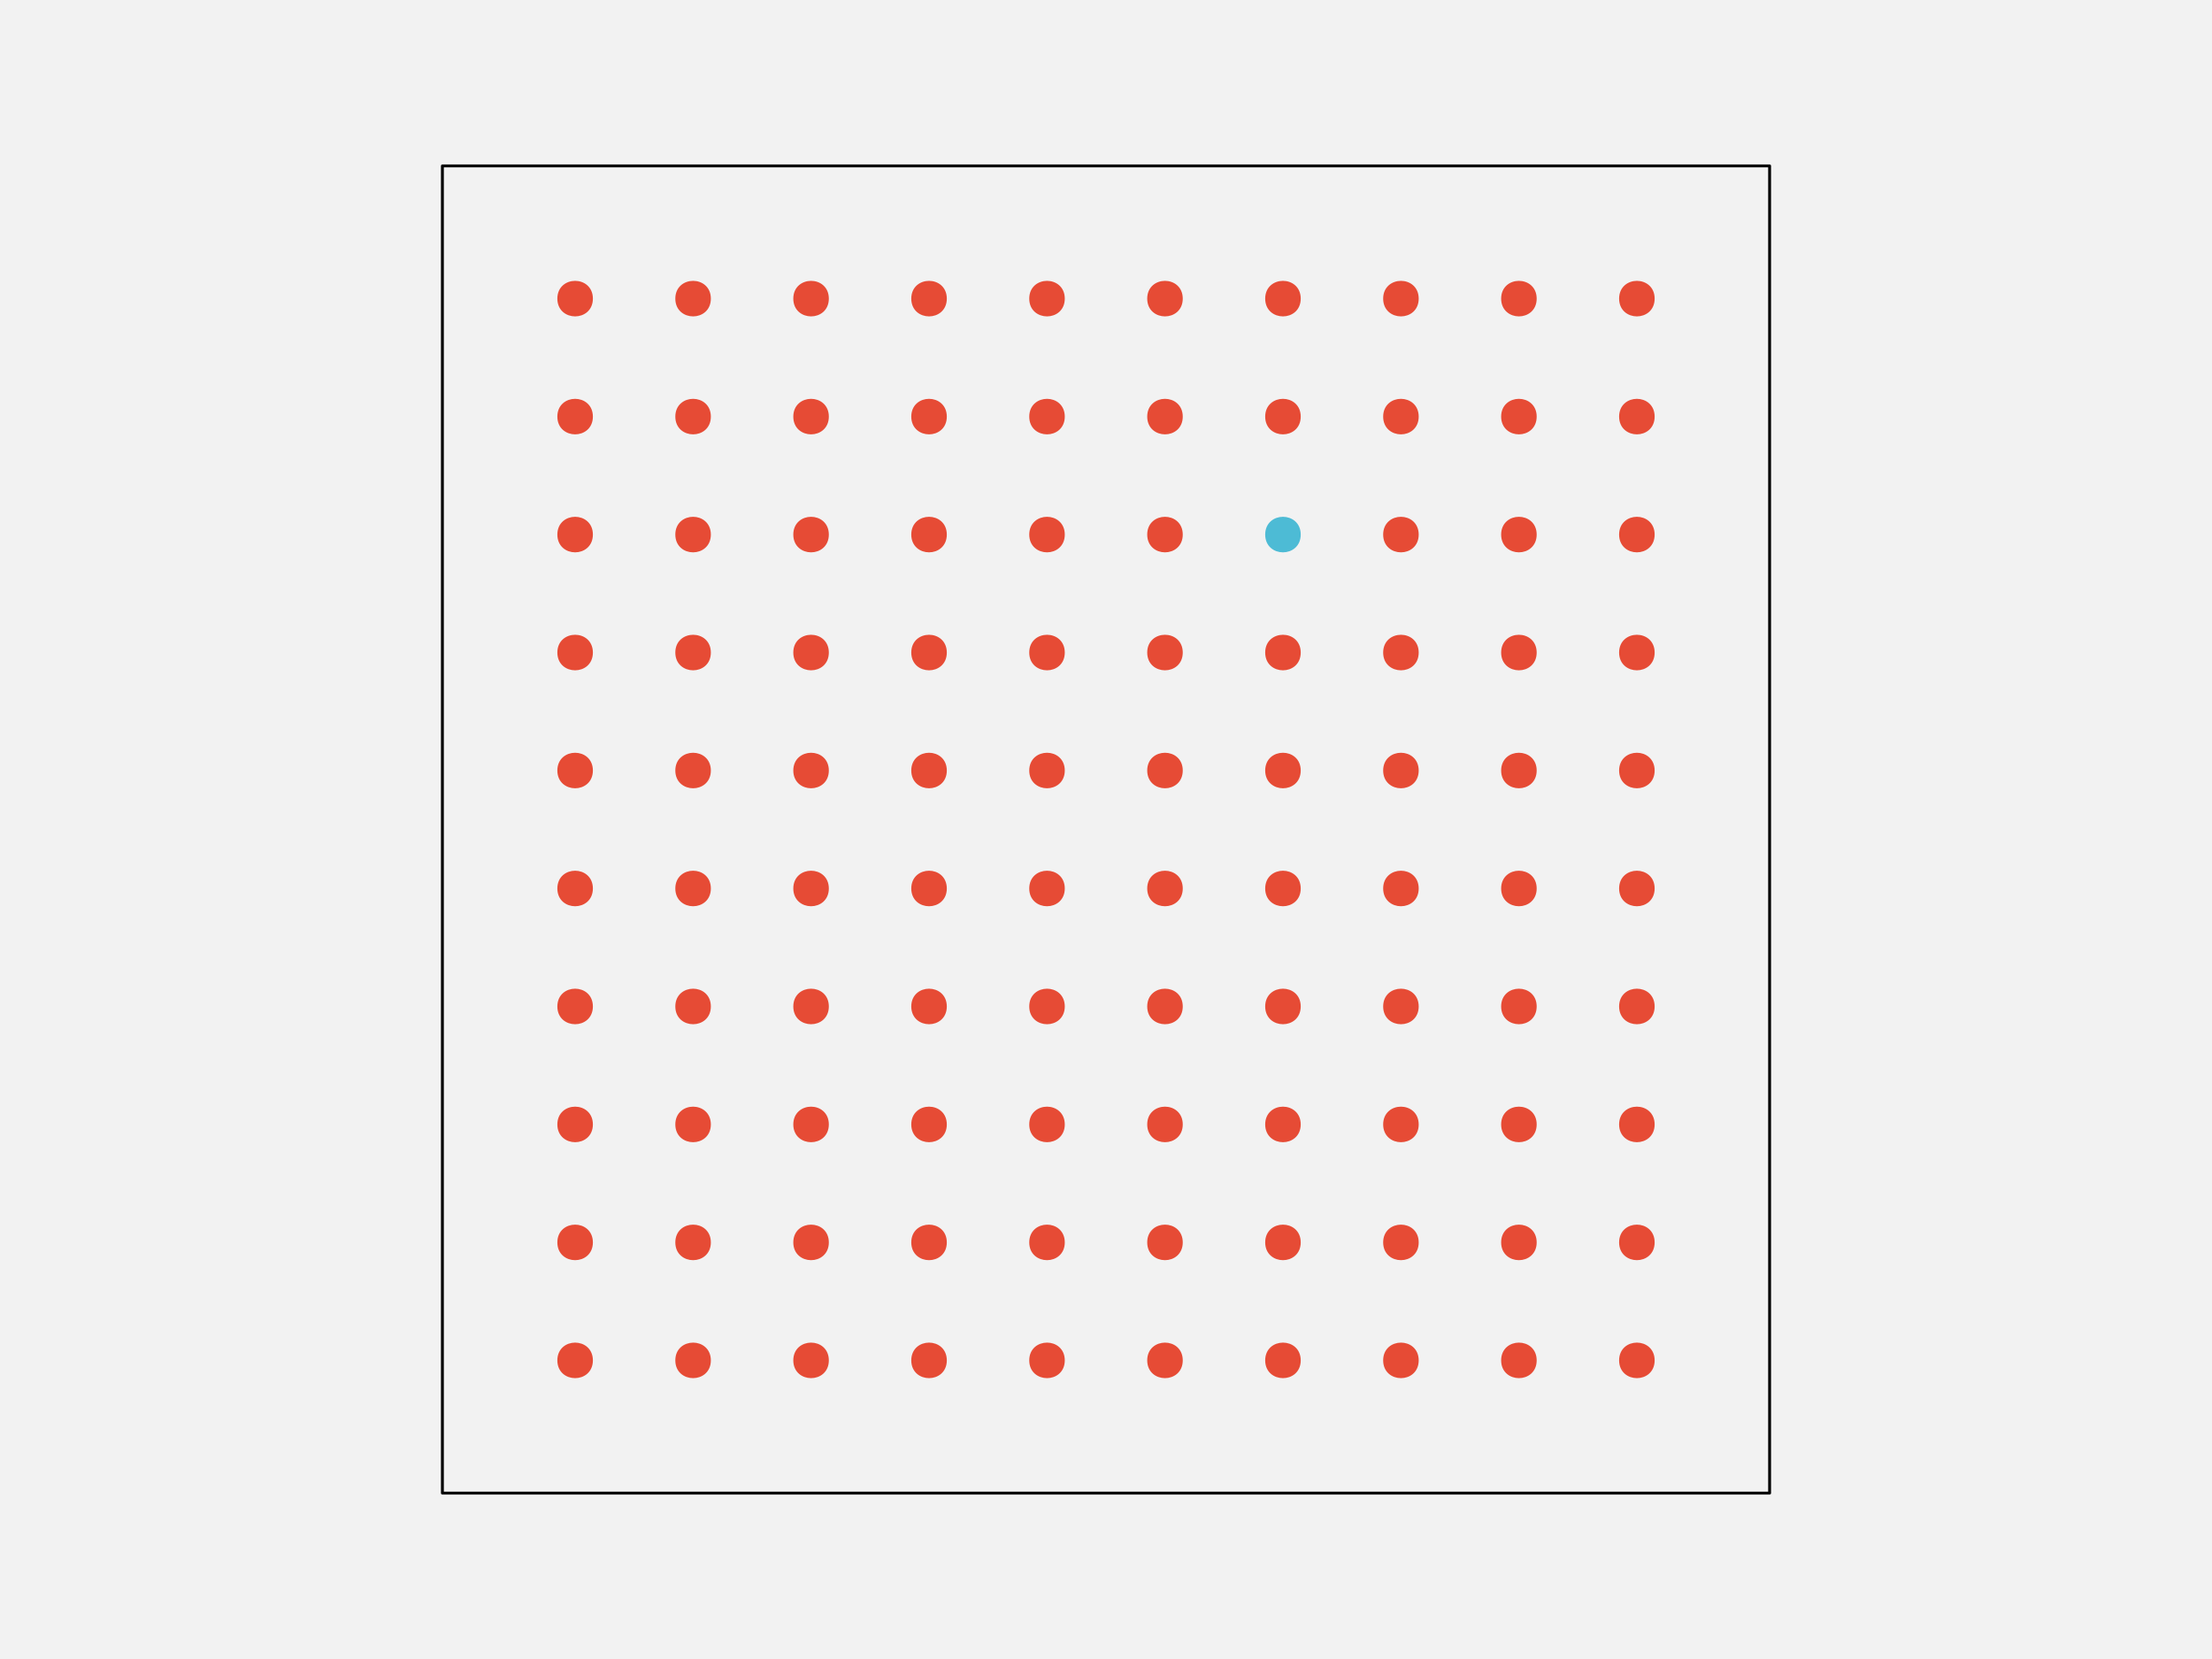
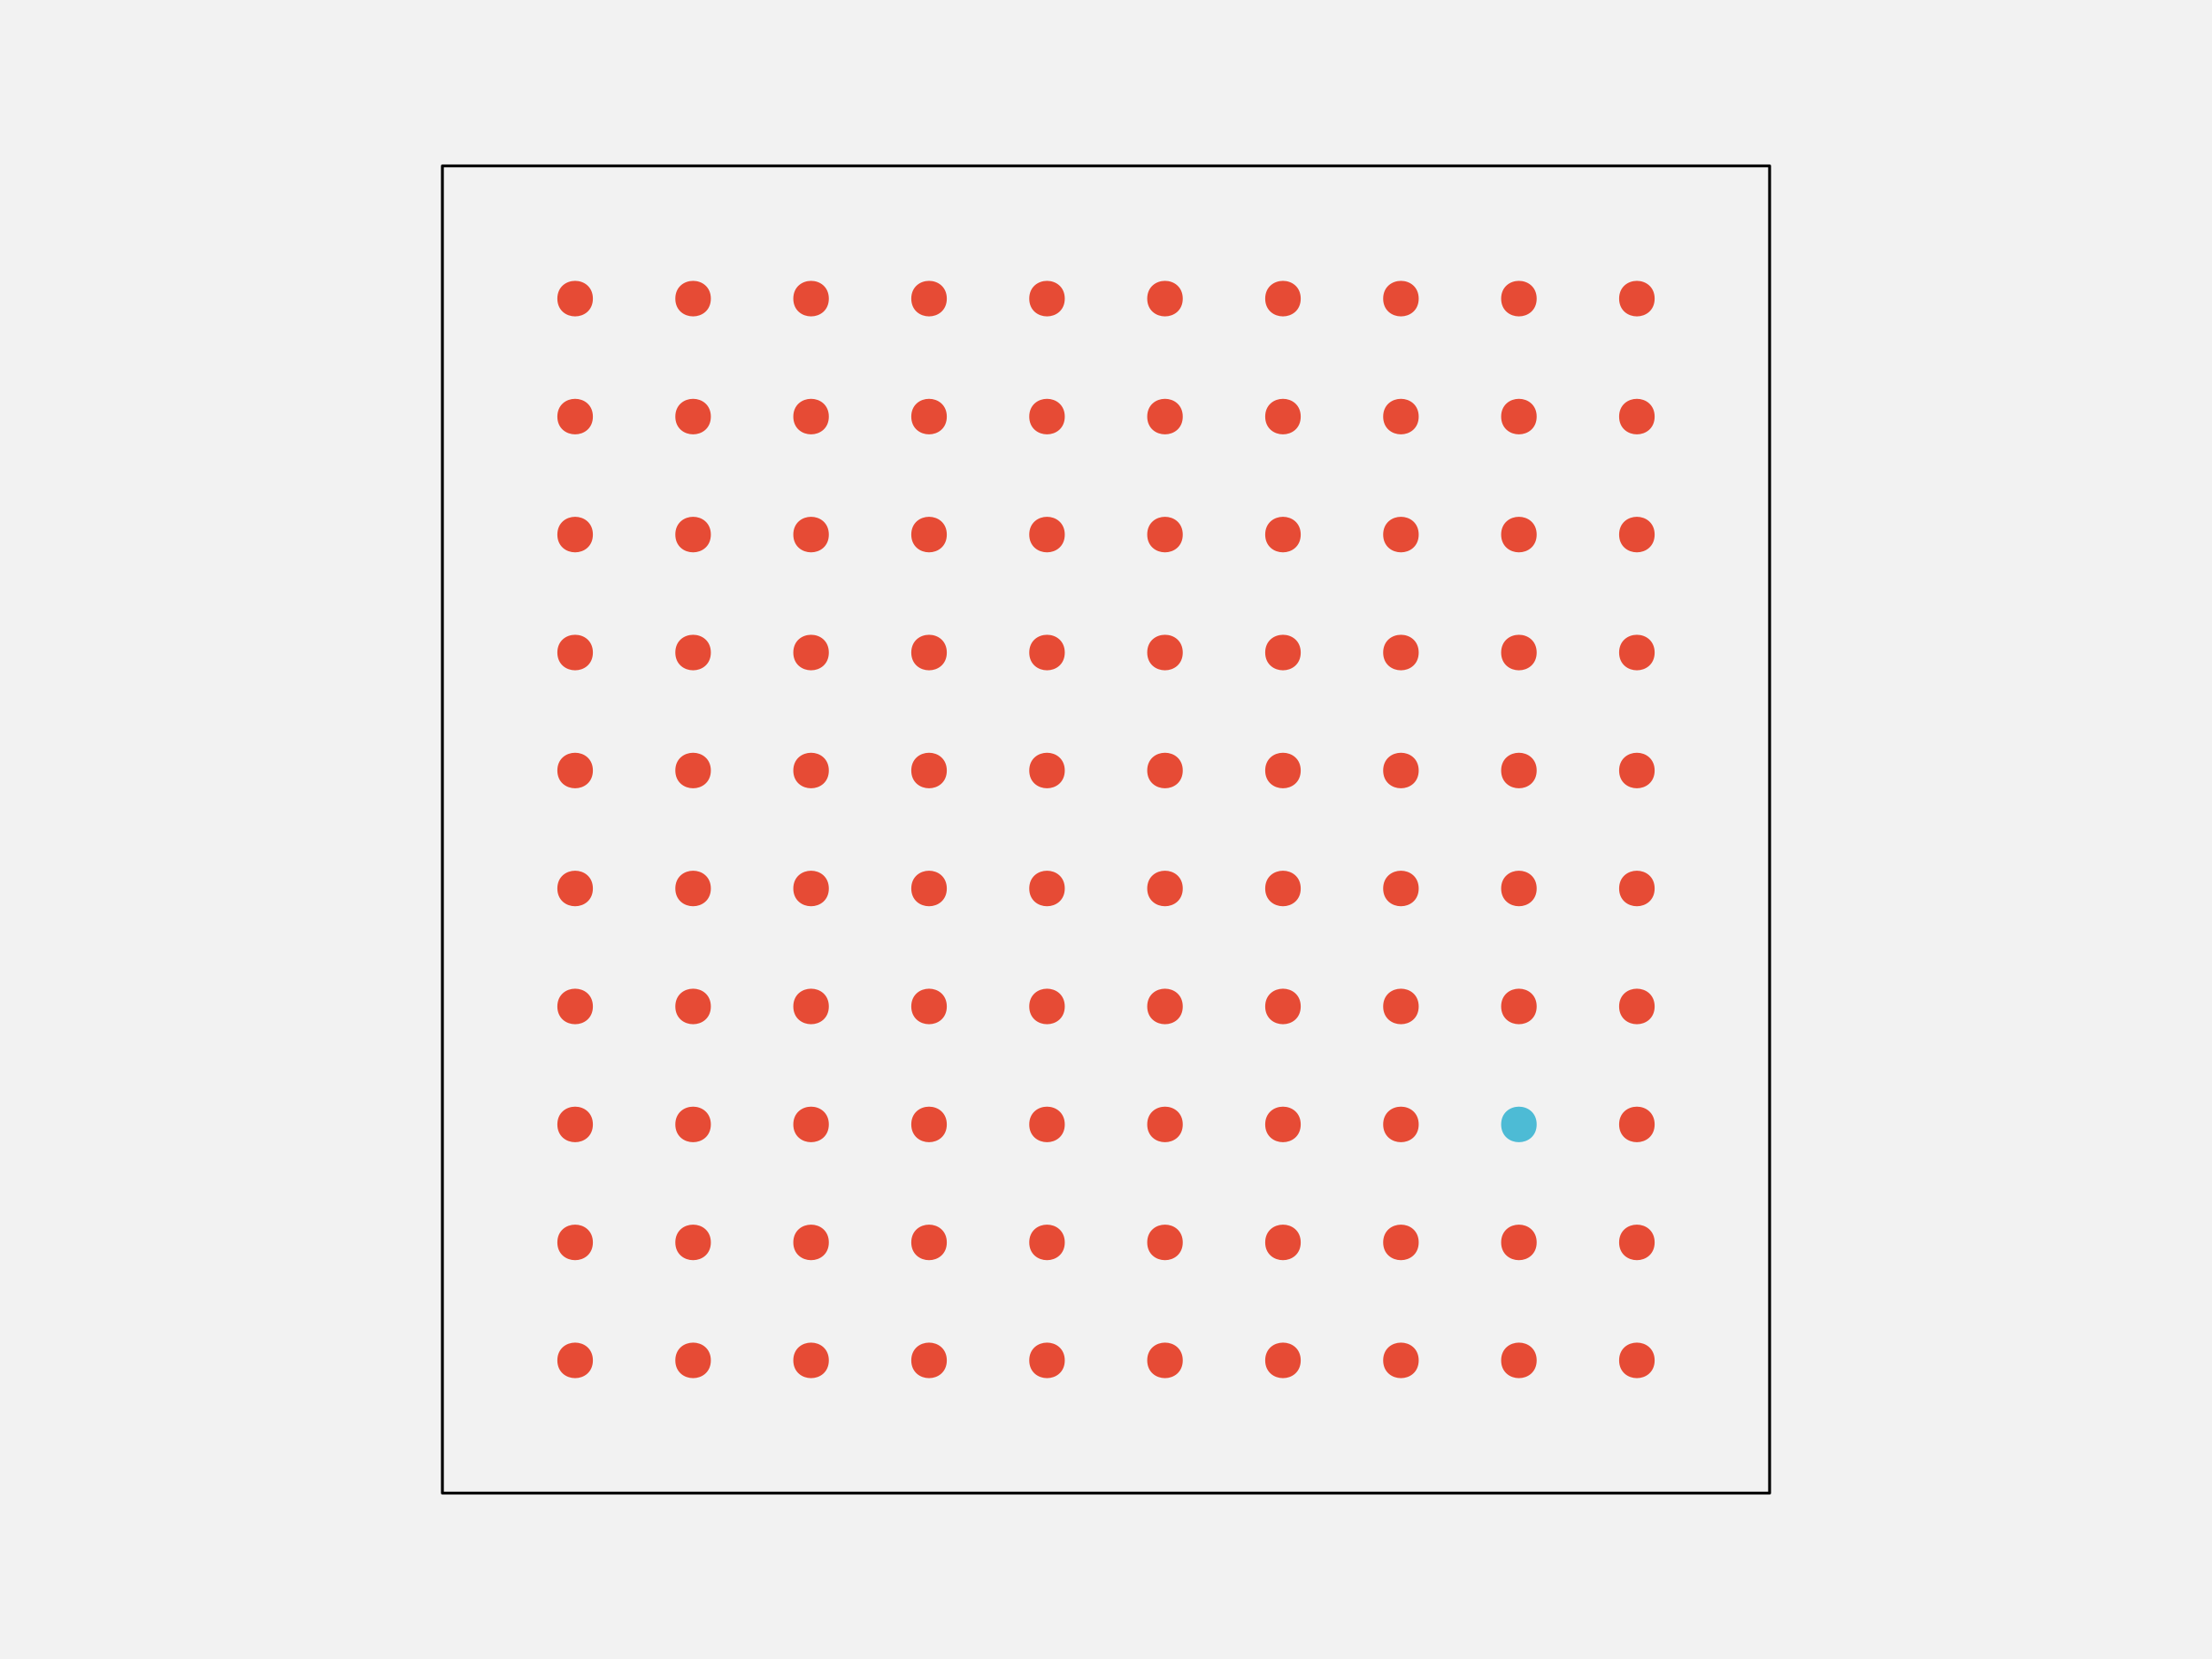
<svg xmlns="http://www.w3.org/2000/svg" width="576pt" height="432pt" viewBox="0 0 576 432" version="1.1">
  <g id="surface108">
    <rect x="0" y="0" width="576" height="432" style="fill:rgb(94.902%,94.902%,94.902%);fill-opacity:1;stroke:none;" />
    <path style="fill-rule:nonzero;fill:rgb(94.902%,94.902%,94.902%);fill-opacity:1;stroke-width:0.75;stroke-linecap:round;stroke-linejoin:round;stroke:rgb(0%,0%,0%);stroke-opacity:1;stroke-miterlimit:10;" d="M 115.199 388.801 L 460.801 388.801 L 460.801 43.199 L 115.199 43.199 Z M 115.199 388.801 " />
    <path style="fill-rule:nonzero;fill:rgb(90.196%,29.412%,20.784%);fill-opacity:1;stroke-width:0.75;stroke-linecap:round;stroke-linejoin:round;stroke:rgb(90.196%,29.412%,20.784%);stroke-opacity:1;stroke-miterlimit:10;" d="M 154.012 354.238 C 154.012 359.91 145.508 359.91 145.508 354.238 C 145.508 348.57 154.012 348.57 154.012 354.238 " />
    <path style="fill-rule:nonzero;fill:rgb(90.196%,29.412%,20.784%);fill-opacity:1;stroke-width:0.75;stroke-linecap:round;stroke-linejoin:round;stroke:rgb(90.196%,29.412%,20.784%);stroke-opacity:1;stroke-miterlimit:10;" d="M 184.73 354.238 C 184.73 359.91 176.227 359.91 176.227 354.238 C 176.227 348.57 184.73 348.57 184.73 354.238 " />
    <path style="fill-rule:nonzero;fill:rgb(90.196%,29.412%,20.784%);fill-opacity:1;stroke-width:0.75;stroke-linecap:round;stroke-linejoin:round;stroke:rgb(90.196%,29.412%,20.784%);stroke-opacity:1;stroke-miterlimit:10;" d="M 215.453 354.238 C 215.453 359.91 206.949 359.91 206.949 354.238 C 206.949 348.57 215.453 348.57 215.453 354.238 " />
    <path style="fill-rule:nonzero;fill:rgb(90.196%,29.412%,20.784%);fill-opacity:1;stroke-width:0.75;stroke-linecap:round;stroke-linejoin:round;stroke:rgb(90.196%,29.412%,20.784%);stroke-opacity:1;stroke-miterlimit:10;" d="M 246.172 354.238 C 246.172 359.91 237.668 359.91 237.668 354.238 C 237.668 348.57 246.172 348.57 246.172 354.238 " />
    <path style="fill-rule:nonzero;fill:rgb(90.196%,29.412%,20.784%);fill-opacity:1;stroke-width:0.75;stroke-linecap:round;stroke-linejoin:round;stroke:rgb(90.196%,29.412%,20.784%);stroke-opacity:1;stroke-miterlimit:10;" d="M 276.891 354.238 C 276.891 359.91 268.387 359.91 268.387 354.238 C 268.387 348.57 276.891 348.57 276.891 354.238 " />
    <path style="fill-rule:nonzero;fill:rgb(90.196%,29.412%,20.784%);fill-opacity:1;stroke-width:0.75;stroke-linecap:round;stroke-linejoin:round;stroke:rgb(90.196%,29.412%,20.784%);stroke-opacity:1;stroke-miterlimit:10;" d="M 307.613 354.238 C 307.613 359.91 299.109 359.91 299.109 354.238 C 299.109 348.57 307.613 348.57 307.613 354.238 " />
    <path style="fill-rule:nonzero;fill:rgb(90.196%,29.412%,20.784%);fill-opacity:1;stroke-width:0.75;stroke-linecap:round;stroke-linejoin:round;stroke:rgb(90.196%,29.412%,20.784%);stroke-opacity:1;stroke-miterlimit:10;" d="M 338.332 354.238 C 338.332 359.91 329.828 359.91 329.828 354.238 C 329.828 348.57 338.332 348.57 338.332 354.238 " />
    <path style="fill-rule:nonzero;fill:rgb(90.196%,29.412%,20.784%);fill-opacity:1;stroke-width:0.75;stroke-linecap:round;stroke-linejoin:round;stroke:rgb(90.196%,29.412%,20.784%);stroke-opacity:1;stroke-miterlimit:10;" d="M 369.051 354.238 C 369.051 359.91 360.547 359.91 360.547 354.238 C 360.547 348.57 369.051 348.57 369.051 354.238 " />
    <path style="fill-rule:nonzero;fill:rgb(90.196%,29.412%,20.784%);fill-opacity:1;stroke-width:0.75;stroke-linecap:round;stroke-linejoin:round;stroke:rgb(90.196%,29.412%,20.784%);stroke-opacity:1;stroke-miterlimit:10;" d="M 399.773 354.238 C 399.773 359.91 391.27 359.91 391.27 354.238 C 391.27 348.57 399.773 348.57 399.773 354.238 " />
    <path style="fill-rule:nonzero;fill:rgb(90.196%,29.412%,20.784%);fill-opacity:1;stroke-width:0.75;stroke-linecap:round;stroke-linejoin:round;stroke:rgb(90.196%,29.412%,20.784%);stroke-opacity:1;stroke-miterlimit:10;" d="M 430.492 354.238 C 430.492 359.91 421.988 359.91 421.988 354.238 C 421.988 348.57 430.492 348.57 430.492 354.238 " />
    <path style="fill-rule:nonzero;fill:rgb(90.196%,29.412%,20.784%);fill-opacity:1;stroke-width:0.75;stroke-linecap:round;stroke-linejoin:round;stroke:rgb(90.196%,29.412%,20.784%);stroke-opacity:1;stroke-miterlimit:10;" d="M 154.012 323.52 C 154.012 329.188 145.508 329.188 145.508 323.52 C 145.508 317.852 154.012 317.852 154.012 323.52 " />
    <path style="fill-rule:nonzero;fill:rgb(90.196%,29.412%,20.784%);fill-opacity:1;stroke-width:0.75;stroke-linecap:round;stroke-linejoin:round;stroke:rgb(90.196%,29.412%,20.784%);stroke-opacity:1;stroke-miterlimit:10;" d="M 184.73 323.52 C 184.73 329.188 176.227 329.188 176.227 323.52 C 176.227 317.852 184.73 317.852 184.73 323.52 " />
    <path style="fill-rule:nonzero;fill:rgb(90.196%,29.412%,20.784%);fill-opacity:1;stroke-width:0.75;stroke-linecap:round;stroke-linejoin:round;stroke:rgb(90.196%,29.412%,20.784%);stroke-opacity:1;stroke-miterlimit:10;" d="M 215.453 323.52 C 215.453 329.188 206.949 329.188 206.949 323.52 C 206.949 317.852 215.453 317.852 215.453 323.52 " />
    <path style="fill-rule:nonzero;fill:rgb(90.196%,29.412%,20.784%);fill-opacity:1;stroke-width:0.75;stroke-linecap:round;stroke-linejoin:round;stroke:rgb(90.196%,29.412%,20.784%);stroke-opacity:1;stroke-miterlimit:10;" d="M 246.172 323.52 C 246.172 329.188 237.668 329.188 237.668 323.52 C 237.668 317.852 246.172 317.852 246.172 323.52 " />
    <path style="fill-rule:nonzero;fill:rgb(90.196%,29.412%,20.784%);fill-opacity:1;stroke-width:0.75;stroke-linecap:round;stroke-linejoin:round;stroke:rgb(90.196%,29.412%,20.784%);stroke-opacity:1;stroke-miterlimit:10;" d="M 276.891 323.52 C 276.891 329.188 268.387 329.188 268.387 323.52 C 268.387 317.852 276.891 317.852 276.891 323.52 " />
    <path style="fill-rule:nonzero;fill:rgb(90.196%,29.412%,20.784%);fill-opacity:1;stroke-width:0.75;stroke-linecap:round;stroke-linejoin:round;stroke:rgb(90.196%,29.412%,20.784%);stroke-opacity:1;stroke-miterlimit:10;" d="M 307.613 323.52 C 307.613 329.188 299.109 329.188 299.109 323.52 C 299.109 317.852 307.613 317.852 307.613 323.52 " />
    <path style="fill-rule:nonzero;fill:rgb(90.196%,29.412%,20.784%);fill-opacity:1;stroke-width:0.75;stroke-linecap:round;stroke-linejoin:round;stroke:rgb(90.196%,29.412%,20.784%);stroke-opacity:1;stroke-miterlimit:10;" d="M 338.332 323.52 C 338.332 329.188 329.828 329.188 329.828 323.52 C 329.828 317.852 338.332 317.852 338.332 323.52 " />
    <path style="fill-rule:nonzero;fill:rgb(90.196%,29.412%,20.784%);fill-opacity:1;stroke-width:0.75;stroke-linecap:round;stroke-linejoin:round;stroke:rgb(90.196%,29.412%,20.784%);stroke-opacity:1;stroke-miterlimit:10;" d="M 369.051 323.52 C 369.051 329.188 360.547 329.188 360.547 323.52 C 360.547 317.852 369.051 317.852 369.051 323.52 " />
    <path style="fill-rule:nonzero;fill:rgb(90.196%,29.412%,20.784%);fill-opacity:1;stroke-width:0.75;stroke-linecap:round;stroke-linejoin:round;stroke:rgb(90.196%,29.412%,20.784%);stroke-opacity:1;stroke-miterlimit:10;" d="M 399.773 323.52 C 399.773 329.188 391.27 329.188 391.27 323.52 C 391.27 317.852 399.773 317.852 399.773 323.52 " />
    <path style="fill-rule:nonzero;fill:rgb(90.196%,29.412%,20.784%);fill-opacity:1;stroke-width:0.75;stroke-linecap:round;stroke-linejoin:round;stroke:rgb(90.196%,29.412%,20.784%);stroke-opacity:1;stroke-miterlimit:10;" d="M 430.492 323.52 C 430.492 329.188 421.988 329.188 421.988 323.52 C 421.988 317.852 430.492 317.852 430.492 323.52 " />
    <path style="fill-rule:nonzero;fill:rgb(90.196%,29.412%,20.784%);fill-opacity:1;stroke-width:0.75;stroke-linecap:round;stroke-linejoin:round;stroke:rgb(90.196%,29.412%,20.784%);stroke-opacity:1;stroke-miterlimit:10;" d="M 154.012 292.801 C 154.012 298.469 145.508 298.469 145.508 292.801 C 145.508 287.129 154.012 287.129 154.012 292.801 " />
    <path style="fill-rule:nonzero;fill:rgb(90.196%,29.412%,20.784%);fill-opacity:1;stroke-width:0.75;stroke-linecap:round;stroke-linejoin:round;stroke:rgb(90.196%,29.412%,20.784%);stroke-opacity:1;stroke-miterlimit:10;" d="M 184.73 292.801 C 184.73 298.469 176.227 298.469 176.227 292.801 C 176.227 287.129 184.73 287.129 184.73 292.801 " />
    <path style="fill-rule:nonzero;fill:rgb(90.196%,29.412%,20.784%);fill-opacity:1;stroke-width:0.75;stroke-linecap:round;stroke-linejoin:round;stroke:rgb(90.196%,29.412%,20.784%);stroke-opacity:1;stroke-miterlimit:10;" d="M 215.453 292.801 C 215.453 298.469 206.949 298.469 206.949 292.801 C 206.949 287.129 215.453 287.129 215.453 292.801 " />
    <path style="fill-rule:nonzero;fill:rgb(90.196%,29.412%,20.784%);fill-opacity:1;stroke-width:0.75;stroke-linecap:round;stroke-linejoin:round;stroke:rgb(90.196%,29.412%,20.784%);stroke-opacity:1;stroke-miterlimit:10;" d="M 246.172 292.801 C 246.172 298.469 237.668 298.469 237.668 292.801 C 237.668 287.129 246.172 287.129 246.172 292.801 " />
    <path style="fill-rule:nonzero;fill:rgb(90.196%,29.412%,20.784%);fill-opacity:1;stroke-width:0.75;stroke-linecap:round;stroke-linejoin:round;stroke:rgb(90.196%,29.412%,20.784%);stroke-opacity:1;stroke-miterlimit:10;" d="M 276.891 292.801 C 276.891 298.469 268.387 298.469 268.387 292.801 C 268.387 287.129 276.891 287.129 276.891 292.801 " />
    <path style="fill-rule:nonzero;fill:rgb(90.196%,29.412%,20.784%);fill-opacity:1;stroke-width:0.75;stroke-linecap:round;stroke-linejoin:round;stroke:rgb(90.196%,29.412%,20.784%);stroke-opacity:1;stroke-miterlimit:10;" d="M 307.613 292.801 C 307.613 298.469 299.109 298.469 299.109 292.801 C 299.109 287.129 307.613 287.129 307.613 292.801 " />
    <path style="fill-rule:nonzero;fill:rgb(90.196%,29.412%,20.784%);fill-opacity:1;stroke-width:0.75;stroke-linecap:round;stroke-linejoin:round;stroke:rgb(90.196%,29.412%,20.784%);stroke-opacity:1;stroke-miterlimit:10;" d="M 338.332 292.801 C 338.332 298.469 329.828 298.469 329.828 292.801 C 329.828 287.129 338.332 287.129 338.332 292.801 " />
    <path style="fill-rule:nonzero;fill:rgb(90.196%,29.412%,20.784%);fill-opacity:1;stroke-width:0.75;stroke-linecap:round;stroke-linejoin:round;stroke:rgb(90.196%,29.412%,20.784%);stroke-opacity:1;stroke-miterlimit:10;" d="M 369.051 292.801 C 369.051 298.469 360.547 298.469 360.547 292.801 C 360.547 287.129 369.051 287.129 369.051 292.801 " />
-     <path style="fill-rule:nonzero;fill:rgb(90.196%,29.412%,20.784%);fill-opacity:1;stroke-width:0.75;stroke-linecap:round;stroke-linejoin:round;stroke:rgb(90.196%,29.412%,20.784%);stroke-opacity:1;stroke-miterlimit:10;" d="M 399.773 292.801 C 399.773 298.469 391.27 298.469 391.27 292.801 C 391.27 287.129 399.773 287.129 399.773 292.801 " />
+     <path style="fill-rule:nonzero;fill:rgb(30.196%,73.333%,83.529%);fill-opacity:1;stroke-width:0.75;stroke-linecap:round;stroke-linejoin:round;stroke:rgb(30.196%,73.333%,83.529%);stroke-opacity:1;stroke-miterlimit:10;" d="M 399.773 292.801 C 399.773 298.469 391.27 298.469 391.27 292.801 C 391.27 287.129 399.773 287.129 399.773 292.801 " />
    <path style="fill-rule:nonzero;fill:rgb(90.196%,29.412%,20.784%);fill-opacity:1;stroke-width:0.75;stroke-linecap:round;stroke-linejoin:round;stroke:rgb(90.196%,29.412%,20.784%);stroke-opacity:1;stroke-miterlimit:10;" d="M 430.492 292.801 C 430.492 298.469 421.988 298.469 421.988 292.801 C 421.988 287.129 430.492 287.129 430.492 292.801 " />
    <path style="fill-rule:nonzero;fill:rgb(90.196%,29.412%,20.784%);fill-opacity:1;stroke-width:0.75;stroke-linecap:round;stroke-linejoin:round;stroke:rgb(90.196%,29.412%,20.784%);stroke-opacity:1;stroke-miterlimit:10;" d="M 154.012 262.078 C 154.012 267.75 145.508 267.75 145.508 262.078 C 145.508 256.41 154.012 256.41 154.012 262.078 " />
    <path style="fill-rule:nonzero;fill:rgb(90.196%,29.412%,20.784%);fill-opacity:1;stroke-width:0.75;stroke-linecap:round;stroke-linejoin:round;stroke:rgb(90.196%,29.412%,20.784%);stroke-opacity:1;stroke-miterlimit:10;" d="M 184.73 262.078 C 184.73 267.75 176.227 267.75 176.227 262.078 C 176.227 256.41 184.73 256.41 184.73 262.078 " />
    <path style="fill-rule:nonzero;fill:rgb(90.196%,29.412%,20.784%);fill-opacity:1;stroke-width:0.75;stroke-linecap:round;stroke-linejoin:round;stroke:rgb(90.196%,29.412%,20.784%);stroke-opacity:1;stroke-miterlimit:10;" d="M 215.453 262.078 C 215.453 267.75 206.949 267.75 206.949 262.078 C 206.949 256.41 215.453 256.41 215.453 262.078 " />
    <path style="fill-rule:nonzero;fill:rgb(90.196%,29.412%,20.784%);fill-opacity:1;stroke-width:0.75;stroke-linecap:round;stroke-linejoin:round;stroke:rgb(90.196%,29.412%,20.784%);stroke-opacity:1;stroke-miterlimit:10;" d="M 246.172 262.078 C 246.172 267.75 237.668 267.75 237.668 262.078 C 237.668 256.41 246.172 256.41 246.172 262.078 " />
    <path style="fill-rule:nonzero;fill:rgb(90.196%,29.412%,20.784%);fill-opacity:1;stroke-width:0.75;stroke-linecap:round;stroke-linejoin:round;stroke:rgb(90.196%,29.412%,20.784%);stroke-opacity:1;stroke-miterlimit:10;" d="M 276.891 262.078 C 276.891 267.75 268.387 267.75 268.387 262.078 C 268.387 256.41 276.891 256.41 276.891 262.078 " />
    <path style="fill-rule:nonzero;fill:rgb(90.196%,29.412%,20.784%);fill-opacity:1;stroke-width:0.75;stroke-linecap:round;stroke-linejoin:round;stroke:rgb(90.196%,29.412%,20.784%);stroke-opacity:1;stroke-miterlimit:10;" d="M 307.613 262.078 C 307.613 267.75 299.109 267.75 299.109 262.078 C 299.109 256.41 307.613 256.41 307.613 262.078 " />
    <path style="fill-rule:nonzero;fill:rgb(90.196%,29.412%,20.784%);fill-opacity:1;stroke-width:0.75;stroke-linecap:round;stroke-linejoin:round;stroke:rgb(90.196%,29.412%,20.784%);stroke-opacity:1;stroke-miterlimit:10;" d="M 338.332 262.078 C 338.332 267.75 329.828 267.75 329.828 262.078 C 329.828 256.41 338.332 256.41 338.332 262.078 " />
    <path style="fill-rule:nonzero;fill:rgb(90.196%,29.412%,20.784%);fill-opacity:1;stroke-width:0.75;stroke-linecap:round;stroke-linejoin:round;stroke:rgb(90.196%,29.412%,20.784%);stroke-opacity:1;stroke-miterlimit:10;" d="M 369.051 262.078 C 369.051 267.75 360.547 267.75 360.547 262.078 C 360.547 256.41 369.051 256.41 369.051 262.078 " />
    <path style="fill-rule:nonzero;fill:rgb(90.196%,29.412%,20.784%);fill-opacity:1;stroke-width:0.75;stroke-linecap:round;stroke-linejoin:round;stroke:rgb(90.196%,29.412%,20.784%);stroke-opacity:1;stroke-miterlimit:10;" d="M 399.773 262.078 C 399.773 267.75 391.27 267.75 391.27 262.078 C 391.27 256.41 399.773 256.41 399.773 262.078 " />
    <path style="fill-rule:nonzero;fill:rgb(90.196%,29.412%,20.784%);fill-opacity:1;stroke-width:0.75;stroke-linecap:round;stroke-linejoin:round;stroke:rgb(90.196%,29.412%,20.784%);stroke-opacity:1;stroke-miterlimit:10;" d="M 430.492 262.078 C 430.492 267.75 421.988 267.75 421.988 262.078 C 421.988 256.41 430.492 256.41 430.492 262.078 " />
    <path style="fill-rule:nonzero;fill:rgb(90.196%,29.412%,20.784%);fill-opacity:1;stroke-width:0.75;stroke-linecap:round;stroke-linejoin:round;stroke:rgb(90.196%,29.412%,20.784%);stroke-opacity:1;stroke-miterlimit:10;" d="M 154.012 231.359 C 154.012 237.027 145.508 237.027 145.508 231.359 C 145.508 225.691 154.012 225.691 154.012 231.359 " />
    <path style="fill-rule:nonzero;fill:rgb(90.196%,29.412%,20.784%);fill-opacity:1;stroke-width:0.75;stroke-linecap:round;stroke-linejoin:round;stroke:rgb(90.196%,29.412%,20.784%);stroke-opacity:1;stroke-miterlimit:10;" d="M 184.73 231.359 C 184.73 237.027 176.227 237.027 176.227 231.359 C 176.227 225.691 184.73 225.691 184.73 231.359 " />
    <path style="fill-rule:nonzero;fill:rgb(90.196%,29.412%,20.784%);fill-opacity:1;stroke-width:0.75;stroke-linecap:round;stroke-linejoin:round;stroke:rgb(90.196%,29.412%,20.784%);stroke-opacity:1;stroke-miterlimit:10;" d="M 215.453 231.359 C 215.453 237.027 206.949 237.027 206.949 231.359 C 206.949 225.691 215.453 225.691 215.453 231.359 " />
    <path style="fill-rule:nonzero;fill:rgb(90.196%,29.412%,20.784%);fill-opacity:1;stroke-width:0.75;stroke-linecap:round;stroke-linejoin:round;stroke:rgb(90.196%,29.412%,20.784%);stroke-opacity:1;stroke-miterlimit:10;" d="M 246.172 231.359 C 246.172 237.027 237.668 237.027 237.668 231.359 C 237.668 225.691 246.172 225.691 246.172 231.359 " />
    <path style="fill-rule:nonzero;fill:rgb(90.196%,29.412%,20.784%);fill-opacity:1;stroke-width:0.75;stroke-linecap:round;stroke-linejoin:round;stroke:rgb(90.196%,29.412%,20.784%);stroke-opacity:1;stroke-miterlimit:10;" d="M 276.891 231.359 C 276.891 237.027 268.387 237.027 268.387 231.359 C 268.387 225.691 276.891 225.691 276.891 231.359 " />
    <path style="fill-rule:nonzero;fill:rgb(90.196%,29.412%,20.784%);fill-opacity:1;stroke-width:0.75;stroke-linecap:round;stroke-linejoin:round;stroke:rgb(90.196%,29.412%,20.784%);stroke-opacity:1;stroke-miterlimit:10;" d="M 307.613 231.359 C 307.613 237.027 299.109 237.027 299.109 231.359 C 299.109 225.691 307.613 225.691 307.613 231.359 " />
    <path style="fill-rule:nonzero;fill:rgb(90.196%,29.412%,20.784%);fill-opacity:1;stroke-width:0.75;stroke-linecap:round;stroke-linejoin:round;stroke:rgb(90.196%,29.412%,20.784%);stroke-opacity:1;stroke-miterlimit:10;" d="M 338.332 231.359 C 338.332 237.027 329.828 237.027 329.828 231.359 C 329.828 225.691 338.332 225.691 338.332 231.359 " />
    <path style="fill-rule:nonzero;fill:rgb(90.196%,29.412%,20.784%);fill-opacity:1;stroke-width:0.75;stroke-linecap:round;stroke-linejoin:round;stroke:rgb(90.196%,29.412%,20.784%);stroke-opacity:1;stroke-miterlimit:10;" d="M 369.051 231.359 C 369.051 237.027 360.547 237.027 360.547 231.359 C 360.547 225.691 369.051 225.691 369.051 231.359 " />
    <path style="fill-rule:nonzero;fill:rgb(90.196%,29.412%,20.784%);fill-opacity:1;stroke-width:0.75;stroke-linecap:round;stroke-linejoin:round;stroke:rgb(90.196%,29.412%,20.784%);stroke-opacity:1;stroke-miterlimit:10;" d="M 399.773 231.359 C 399.773 237.027 391.27 237.027 391.27 231.359 C 391.27 225.691 399.773 225.691 399.773 231.359 " />
    <path style="fill-rule:nonzero;fill:rgb(90.196%,29.412%,20.784%);fill-opacity:1;stroke-width:0.75;stroke-linecap:round;stroke-linejoin:round;stroke:rgb(90.196%,29.412%,20.784%);stroke-opacity:1;stroke-miterlimit:10;" d="M 430.492 231.359 C 430.492 237.027 421.988 237.027 421.988 231.359 C 421.988 225.691 430.492 225.691 430.492 231.359 " />
    <path style="fill-rule:nonzero;fill:rgb(90.196%,29.412%,20.784%);fill-opacity:1;stroke-width:0.75;stroke-linecap:round;stroke-linejoin:round;stroke:rgb(90.196%,29.412%,20.784%);stroke-opacity:1;stroke-miterlimit:10;" d="M 154.012 200.641 C 154.012 206.309 145.508 206.309 145.508 200.641 C 145.508 194.973 154.012 194.973 154.012 200.641 " />
    <path style="fill-rule:nonzero;fill:rgb(90.196%,29.412%,20.784%);fill-opacity:1;stroke-width:0.75;stroke-linecap:round;stroke-linejoin:round;stroke:rgb(90.196%,29.412%,20.784%);stroke-opacity:1;stroke-miterlimit:10;" d="M 184.73 200.641 C 184.73 206.309 176.227 206.309 176.227 200.641 C 176.227 194.973 184.73 194.973 184.73 200.641 " />
    <path style="fill-rule:nonzero;fill:rgb(90.196%,29.412%,20.784%);fill-opacity:1;stroke-width:0.75;stroke-linecap:round;stroke-linejoin:round;stroke:rgb(90.196%,29.412%,20.784%);stroke-opacity:1;stroke-miterlimit:10;" d="M 215.453 200.641 C 215.453 206.309 206.949 206.309 206.949 200.641 C 206.949 194.973 215.453 194.973 215.453 200.641 " />
    <path style="fill-rule:nonzero;fill:rgb(90.196%,29.412%,20.784%);fill-opacity:1;stroke-width:0.75;stroke-linecap:round;stroke-linejoin:round;stroke:rgb(90.196%,29.412%,20.784%);stroke-opacity:1;stroke-miterlimit:10;" d="M 246.172 200.641 C 246.172 206.309 237.668 206.309 237.668 200.641 C 237.668 194.973 246.172 194.973 246.172 200.641 " />
    <path style="fill-rule:nonzero;fill:rgb(90.196%,29.412%,20.784%);fill-opacity:1;stroke-width:0.75;stroke-linecap:round;stroke-linejoin:round;stroke:rgb(90.196%,29.412%,20.784%);stroke-opacity:1;stroke-miterlimit:10;" d="M 276.891 200.641 C 276.891 206.309 268.387 206.309 268.387 200.641 C 268.387 194.973 276.891 194.973 276.891 200.641 " />
    <path style="fill-rule:nonzero;fill:rgb(90.196%,29.412%,20.784%);fill-opacity:1;stroke-width:0.75;stroke-linecap:round;stroke-linejoin:round;stroke:rgb(90.196%,29.412%,20.784%);stroke-opacity:1;stroke-miterlimit:10;" d="M 307.613 200.641 C 307.613 206.309 299.109 206.309 299.109 200.641 C 299.109 194.973 307.613 194.973 307.613 200.641 " />
    <path style="fill-rule:nonzero;fill:rgb(90.196%,29.412%,20.784%);fill-opacity:1;stroke-width:0.75;stroke-linecap:round;stroke-linejoin:round;stroke:rgb(90.196%,29.412%,20.784%);stroke-opacity:1;stroke-miterlimit:10;" d="M 338.332 200.641 C 338.332 206.309 329.828 206.309 329.828 200.641 C 329.828 194.973 338.332 194.973 338.332 200.641 " />
    <path style="fill-rule:nonzero;fill:rgb(90.196%,29.412%,20.784%);fill-opacity:1;stroke-width:0.75;stroke-linecap:round;stroke-linejoin:round;stroke:rgb(90.196%,29.412%,20.784%);stroke-opacity:1;stroke-miterlimit:10;" d="M 369.051 200.641 C 369.051 206.309 360.547 206.309 360.547 200.641 C 360.547 194.973 369.051 194.973 369.051 200.641 " />
    <path style="fill-rule:nonzero;fill:rgb(90.196%,29.412%,20.784%);fill-opacity:1;stroke-width:0.75;stroke-linecap:round;stroke-linejoin:round;stroke:rgb(90.196%,29.412%,20.784%);stroke-opacity:1;stroke-miterlimit:10;" d="M 399.773 200.641 C 399.773 206.309 391.27 206.309 391.27 200.641 C 391.27 194.973 399.773 194.973 399.773 200.641 " />
    <path style="fill-rule:nonzero;fill:rgb(90.196%,29.412%,20.784%);fill-opacity:1;stroke-width:0.75;stroke-linecap:round;stroke-linejoin:round;stroke:rgb(90.196%,29.412%,20.784%);stroke-opacity:1;stroke-miterlimit:10;" d="M 430.492 200.641 C 430.492 206.309 421.988 206.309 421.988 200.641 C 421.988 194.973 430.492 194.973 430.492 200.641 " />
    <path style="fill-rule:nonzero;fill:rgb(90.196%,29.412%,20.784%);fill-opacity:1;stroke-width:0.75;stroke-linecap:round;stroke-linejoin:round;stroke:rgb(90.196%,29.412%,20.784%);stroke-opacity:1;stroke-miterlimit:10;" d="M 154.012 169.922 C 154.012 175.59 145.508 175.59 145.508 169.922 C 145.508 164.25 154.012 164.25 154.012 169.922 " />
    <path style="fill-rule:nonzero;fill:rgb(90.196%,29.412%,20.784%);fill-opacity:1;stroke-width:0.75;stroke-linecap:round;stroke-linejoin:round;stroke:rgb(90.196%,29.412%,20.784%);stroke-opacity:1;stroke-miterlimit:10;" d="M 184.73 169.922 C 184.73 175.59 176.227 175.59 176.227 169.922 C 176.227 164.25 184.73 164.25 184.73 169.922 " />
    <path style="fill-rule:nonzero;fill:rgb(90.196%,29.412%,20.784%);fill-opacity:1;stroke-width:0.75;stroke-linecap:round;stroke-linejoin:round;stroke:rgb(90.196%,29.412%,20.784%);stroke-opacity:1;stroke-miterlimit:10;" d="M 215.453 169.922 C 215.453 175.59 206.949 175.59 206.949 169.922 C 206.949 164.25 215.453 164.25 215.453 169.922 " />
    <path style="fill-rule:nonzero;fill:rgb(90.196%,29.412%,20.784%);fill-opacity:1;stroke-width:0.75;stroke-linecap:round;stroke-linejoin:round;stroke:rgb(90.196%,29.412%,20.784%);stroke-opacity:1;stroke-miterlimit:10;" d="M 246.172 169.922 C 246.172 175.59 237.668 175.59 237.668 169.922 C 237.668 164.25 246.172 164.25 246.172 169.922 " />
    <path style="fill-rule:nonzero;fill:rgb(90.196%,29.412%,20.784%);fill-opacity:1;stroke-width:0.75;stroke-linecap:round;stroke-linejoin:round;stroke:rgb(90.196%,29.412%,20.784%);stroke-opacity:1;stroke-miterlimit:10;" d="M 276.891 169.922 C 276.891 175.59 268.387 175.59 268.387 169.922 C 268.387 164.25 276.891 164.25 276.891 169.922 " />
    <path style="fill-rule:nonzero;fill:rgb(90.196%,29.412%,20.784%);fill-opacity:1;stroke-width:0.75;stroke-linecap:round;stroke-linejoin:round;stroke:rgb(90.196%,29.412%,20.784%);stroke-opacity:1;stroke-miterlimit:10;" d="M 307.613 169.922 C 307.613 175.59 299.109 175.59 299.109 169.922 C 299.109 164.25 307.613 164.25 307.613 169.922 " />
    <path style="fill-rule:nonzero;fill:rgb(90.196%,29.412%,20.784%);fill-opacity:1;stroke-width:0.75;stroke-linecap:round;stroke-linejoin:round;stroke:rgb(90.196%,29.412%,20.784%);stroke-opacity:1;stroke-miterlimit:10;" d="M 338.332 169.922 C 338.332 175.59 329.828 175.59 329.828 169.922 C 329.828 164.25 338.332 164.25 338.332 169.922 " />
    <path style="fill-rule:nonzero;fill:rgb(90.196%,29.412%,20.784%);fill-opacity:1;stroke-width:0.75;stroke-linecap:round;stroke-linejoin:round;stroke:rgb(90.196%,29.412%,20.784%);stroke-opacity:1;stroke-miterlimit:10;" d="M 369.051 169.922 C 369.051 175.59 360.547 175.59 360.547 169.922 C 360.547 164.25 369.051 164.25 369.051 169.922 " />
    <path style="fill-rule:nonzero;fill:rgb(90.196%,29.412%,20.784%);fill-opacity:1;stroke-width:0.75;stroke-linecap:round;stroke-linejoin:round;stroke:rgb(90.196%,29.412%,20.784%);stroke-opacity:1;stroke-miterlimit:10;" d="M 399.773 169.922 C 399.773 175.59 391.27 175.59 391.27 169.922 C 391.27 164.25 399.773 164.25 399.773 169.922 " />
    <path style="fill-rule:nonzero;fill:rgb(90.196%,29.412%,20.784%);fill-opacity:1;stroke-width:0.75;stroke-linecap:round;stroke-linejoin:round;stroke:rgb(90.196%,29.412%,20.784%);stroke-opacity:1;stroke-miterlimit:10;" d="M 430.492 169.922 C 430.492 175.59 421.988 175.59 421.988 169.922 C 421.988 164.25 430.492 164.25 430.492 169.922 " />
    <path style="fill-rule:nonzero;fill:rgb(90.196%,29.412%,20.784%);fill-opacity:1;stroke-width:0.75;stroke-linecap:round;stroke-linejoin:round;stroke:rgb(90.196%,29.412%,20.784%);stroke-opacity:1;stroke-miterlimit:10;" d="M 154.012 139.199 C 154.012 144.871 145.508 144.871 145.508 139.199 C 145.508 133.531 154.012 133.531 154.012 139.199 " />
    <path style="fill-rule:nonzero;fill:rgb(90.196%,29.412%,20.784%);fill-opacity:1;stroke-width:0.75;stroke-linecap:round;stroke-linejoin:round;stroke:rgb(90.196%,29.412%,20.784%);stroke-opacity:1;stroke-miterlimit:10;" d="M 184.73 139.199 C 184.73 144.871 176.227 144.871 176.227 139.199 C 176.227 133.531 184.73 133.531 184.73 139.199 " />
    <path style="fill-rule:nonzero;fill:rgb(90.196%,29.412%,20.784%);fill-opacity:1;stroke-width:0.75;stroke-linecap:round;stroke-linejoin:round;stroke:rgb(90.196%,29.412%,20.784%);stroke-opacity:1;stroke-miterlimit:10;" d="M 215.453 139.199 C 215.453 144.871 206.949 144.871 206.949 139.199 C 206.949 133.531 215.453 133.531 215.453 139.199 " />
    <path style="fill-rule:nonzero;fill:rgb(90.196%,29.412%,20.784%);fill-opacity:1;stroke-width:0.75;stroke-linecap:round;stroke-linejoin:round;stroke:rgb(90.196%,29.412%,20.784%);stroke-opacity:1;stroke-miterlimit:10;" d="M 246.172 139.199 C 246.172 144.871 237.668 144.871 237.668 139.199 C 237.668 133.531 246.172 133.531 246.172 139.199 " />
    <path style="fill-rule:nonzero;fill:rgb(90.196%,29.412%,20.784%);fill-opacity:1;stroke-width:0.75;stroke-linecap:round;stroke-linejoin:round;stroke:rgb(90.196%,29.412%,20.784%);stroke-opacity:1;stroke-miterlimit:10;" d="M 276.891 139.199 C 276.891 144.871 268.387 144.871 268.387 139.199 C 268.387 133.531 276.891 133.531 276.891 139.199 " />
    <path style="fill-rule:nonzero;fill:rgb(90.196%,29.412%,20.784%);fill-opacity:1;stroke-width:0.75;stroke-linecap:round;stroke-linejoin:round;stroke:rgb(90.196%,29.412%,20.784%);stroke-opacity:1;stroke-miterlimit:10;" d="M 307.613 139.199 C 307.613 144.871 299.109 144.871 299.109 139.199 C 299.109 133.531 307.613 133.531 307.613 139.199 " />
-     <path style="fill-rule:nonzero;fill:rgb(30.196%,73.333%,83.529%);fill-opacity:1;stroke-width:0.75;stroke-linecap:round;stroke-linejoin:round;stroke:rgb(30.196%,73.333%,83.529%);stroke-opacity:1;stroke-miterlimit:10;" d="M 338.332 139.199 C 338.332 144.871 329.828 144.871 329.828 139.199 C 329.828 133.531 338.332 133.531 338.332 139.199 " />
+     <path style="fill-rule:nonzero;fill:rgb(90.196%,29.412%,20.784%);fill-opacity:1;stroke-width:0.75;stroke-linecap:round;stroke-linejoin:round;stroke:rgb(90.196%,29.412%,20.784%);stroke-opacity:1;stroke-miterlimit:10;" d="M 338.332 139.199 C 338.332 144.871 329.828 144.871 329.828 139.199 C 329.828 133.531 338.332 133.531 338.332 139.199 " />
    <path style="fill-rule:nonzero;fill:rgb(90.196%,29.412%,20.784%);fill-opacity:1;stroke-width:0.75;stroke-linecap:round;stroke-linejoin:round;stroke:rgb(90.196%,29.412%,20.784%);stroke-opacity:1;stroke-miterlimit:10;" d="M 369.051 139.199 C 369.051 144.871 360.547 144.871 360.547 139.199 C 360.547 133.531 369.051 133.531 369.051 139.199 " />
    <path style="fill-rule:nonzero;fill:rgb(90.196%,29.412%,20.784%);fill-opacity:1;stroke-width:0.75;stroke-linecap:round;stroke-linejoin:round;stroke:rgb(90.196%,29.412%,20.784%);stroke-opacity:1;stroke-miterlimit:10;" d="M 399.773 139.199 C 399.773 144.871 391.27 144.871 391.27 139.199 C 391.27 133.531 399.773 133.531 399.773 139.199 " />
    <path style="fill-rule:nonzero;fill:rgb(90.196%,29.412%,20.784%);fill-opacity:1;stroke-width:0.75;stroke-linecap:round;stroke-linejoin:round;stroke:rgb(90.196%,29.412%,20.784%);stroke-opacity:1;stroke-miterlimit:10;" d="M 430.492 139.199 C 430.492 144.871 421.988 144.871 421.988 139.199 C 421.988 133.531 430.492 133.531 430.492 139.199 " />
    <path style="fill-rule:nonzero;fill:rgb(90.196%,29.412%,20.784%);fill-opacity:1;stroke-width:0.75;stroke-linecap:round;stroke-linejoin:round;stroke:rgb(90.196%,29.412%,20.784%);stroke-opacity:1;stroke-miterlimit:10;" d="M 154.012 108.48 C 154.012 114.148 145.508 114.148 145.508 108.48 C 145.508 102.812 154.012 102.812 154.012 108.48 " />
    <path style="fill-rule:nonzero;fill:rgb(90.196%,29.412%,20.784%);fill-opacity:1;stroke-width:0.75;stroke-linecap:round;stroke-linejoin:round;stroke:rgb(90.196%,29.412%,20.784%);stroke-opacity:1;stroke-miterlimit:10;" d="M 184.73 108.48 C 184.73 114.148 176.227 114.148 176.227 108.48 C 176.227 102.812 184.73 102.812 184.73 108.48 " />
    <path style="fill-rule:nonzero;fill:rgb(90.196%,29.412%,20.784%);fill-opacity:1;stroke-width:0.75;stroke-linecap:round;stroke-linejoin:round;stroke:rgb(90.196%,29.412%,20.784%);stroke-opacity:1;stroke-miterlimit:10;" d="M 215.453 108.48 C 215.453 114.148 206.949 114.148 206.949 108.48 C 206.949 102.812 215.453 102.812 215.453 108.48 " />
    <path style="fill-rule:nonzero;fill:rgb(90.196%,29.412%,20.784%);fill-opacity:1;stroke-width:0.75;stroke-linecap:round;stroke-linejoin:round;stroke:rgb(90.196%,29.412%,20.784%);stroke-opacity:1;stroke-miterlimit:10;" d="M 246.172 108.48 C 246.172 114.148 237.668 114.148 237.668 108.48 C 237.668 102.812 246.172 102.812 246.172 108.48 " />
    <path style="fill-rule:nonzero;fill:rgb(90.196%,29.412%,20.784%);fill-opacity:1;stroke-width:0.75;stroke-linecap:round;stroke-linejoin:round;stroke:rgb(90.196%,29.412%,20.784%);stroke-opacity:1;stroke-miterlimit:10;" d="M 276.891 108.48 C 276.891 114.148 268.387 114.148 268.387 108.48 C 268.387 102.812 276.891 102.812 276.891 108.48 " />
    <path style="fill-rule:nonzero;fill:rgb(90.196%,29.412%,20.784%);fill-opacity:1;stroke-width:0.75;stroke-linecap:round;stroke-linejoin:round;stroke:rgb(90.196%,29.412%,20.784%);stroke-opacity:1;stroke-miterlimit:10;" d="M 307.613 108.48 C 307.613 114.148 299.109 114.148 299.109 108.48 C 299.109 102.812 307.613 102.812 307.613 108.48 " />
    <path style="fill-rule:nonzero;fill:rgb(90.196%,29.412%,20.784%);fill-opacity:1;stroke-width:0.75;stroke-linecap:round;stroke-linejoin:round;stroke:rgb(90.196%,29.412%,20.784%);stroke-opacity:1;stroke-miterlimit:10;" d="M 338.332 108.48 C 338.332 114.148 329.828 114.148 329.828 108.48 C 329.828 102.812 338.332 102.812 338.332 108.48 " />
    <path style="fill-rule:nonzero;fill:rgb(90.196%,29.412%,20.784%);fill-opacity:1;stroke-width:0.75;stroke-linecap:round;stroke-linejoin:round;stroke:rgb(90.196%,29.412%,20.784%);stroke-opacity:1;stroke-miterlimit:10;" d="M 369.051 108.48 C 369.051 114.148 360.547 114.148 360.547 108.48 C 360.547 102.812 369.051 102.812 369.051 108.48 " />
    <path style="fill-rule:nonzero;fill:rgb(90.196%,29.412%,20.784%);fill-opacity:1;stroke-width:0.75;stroke-linecap:round;stroke-linejoin:round;stroke:rgb(90.196%,29.412%,20.784%);stroke-opacity:1;stroke-miterlimit:10;" d="M 399.773 108.48 C 399.773 114.148 391.27 114.148 391.27 108.48 C 391.27 102.812 399.773 102.812 399.773 108.48 " />
    <path style="fill-rule:nonzero;fill:rgb(90.196%,29.412%,20.784%);fill-opacity:1;stroke-width:0.75;stroke-linecap:round;stroke-linejoin:round;stroke:rgb(90.196%,29.412%,20.784%);stroke-opacity:1;stroke-miterlimit:10;" d="M 430.492 108.48 C 430.492 114.148 421.988 114.148 421.988 108.48 C 421.988 102.812 430.492 102.812 430.492 108.48 " />
    <path style="fill-rule:nonzero;fill:rgb(90.196%,29.412%,20.784%);fill-opacity:1;stroke-width:0.75;stroke-linecap:round;stroke-linejoin:round;stroke:rgb(90.196%,29.412%,20.784%);stroke-opacity:1;stroke-miterlimit:10;" d="M 154.012 77.762 C 154.012 83.43 145.508 83.43 145.508 77.762 C 145.508 72.09 154.012 72.09 154.012 77.762 " />
    <path style="fill-rule:nonzero;fill:rgb(90.196%,29.412%,20.784%);fill-opacity:1;stroke-width:0.75;stroke-linecap:round;stroke-linejoin:round;stroke:rgb(90.196%,29.412%,20.784%);stroke-opacity:1;stroke-miterlimit:10;" d="M 184.73 77.762 C 184.73 83.43 176.227 83.43 176.227 77.762 C 176.227 72.09 184.73 72.09 184.73 77.762 " />
    <path style="fill-rule:nonzero;fill:rgb(90.196%,29.412%,20.784%);fill-opacity:1;stroke-width:0.75;stroke-linecap:round;stroke-linejoin:round;stroke:rgb(90.196%,29.412%,20.784%);stroke-opacity:1;stroke-miterlimit:10;" d="M 215.453 77.762 C 215.453 83.43 206.949 83.43 206.949 77.762 C 206.949 72.09 215.453 72.09 215.453 77.762 " />
    <path style="fill-rule:nonzero;fill:rgb(90.196%,29.412%,20.784%);fill-opacity:1;stroke-width:0.75;stroke-linecap:round;stroke-linejoin:round;stroke:rgb(90.196%,29.412%,20.784%);stroke-opacity:1;stroke-miterlimit:10;" d="M 246.172 77.762 C 246.172 83.43 237.668 83.43 237.668 77.762 C 237.668 72.09 246.172 72.09 246.172 77.762 " />
    <path style="fill-rule:nonzero;fill:rgb(90.196%,29.412%,20.784%);fill-opacity:1;stroke-width:0.75;stroke-linecap:round;stroke-linejoin:round;stroke:rgb(90.196%,29.412%,20.784%);stroke-opacity:1;stroke-miterlimit:10;" d="M 276.891 77.762 C 276.891 83.43 268.387 83.43 268.387 77.762 C 268.387 72.09 276.891 72.09 276.891 77.762 " />
    <path style="fill-rule:nonzero;fill:rgb(90.196%,29.412%,20.784%);fill-opacity:1;stroke-width:0.75;stroke-linecap:round;stroke-linejoin:round;stroke:rgb(90.196%,29.412%,20.784%);stroke-opacity:1;stroke-miterlimit:10;" d="M 307.613 77.762 C 307.613 83.43 299.109 83.43 299.109 77.762 C 299.109 72.09 307.613 72.09 307.613 77.762 " />
    <path style="fill-rule:nonzero;fill:rgb(90.196%,29.412%,20.784%);fill-opacity:1;stroke-width:0.75;stroke-linecap:round;stroke-linejoin:round;stroke:rgb(90.196%,29.412%,20.784%);stroke-opacity:1;stroke-miterlimit:10;" d="M 338.332 77.762 C 338.332 83.43 329.828 83.43 329.828 77.762 C 329.828 72.09 338.332 72.09 338.332 77.762 " />
    <path style="fill-rule:nonzero;fill:rgb(90.196%,29.412%,20.784%);fill-opacity:1;stroke-width:0.75;stroke-linecap:round;stroke-linejoin:round;stroke:rgb(90.196%,29.412%,20.784%);stroke-opacity:1;stroke-miterlimit:10;" d="M 369.051 77.762 C 369.051 83.43 360.547 83.43 360.547 77.762 C 360.547 72.09 369.051 72.09 369.051 77.762 " />
    <path style="fill-rule:nonzero;fill:rgb(90.196%,29.412%,20.784%);fill-opacity:1;stroke-width:0.75;stroke-linecap:round;stroke-linejoin:round;stroke:rgb(90.196%,29.412%,20.784%);stroke-opacity:1;stroke-miterlimit:10;" d="M 399.773 77.762 C 399.773 83.43 391.27 83.43 391.27 77.762 C 391.27 72.09 399.773 72.09 399.773 77.762 " />
    <path style="fill-rule:nonzero;fill:rgb(90.196%,29.412%,20.784%);fill-opacity:1;stroke-width:0.75;stroke-linecap:round;stroke-linejoin:round;stroke:rgb(90.196%,29.412%,20.784%);stroke-opacity:1;stroke-miterlimit:10;" d="M 430.492 77.762 C 430.492 83.43 421.988 83.43 421.988 77.762 C 421.988 72.09 430.492 72.09 430.492 77.762 " />
  </g>
</svg>
